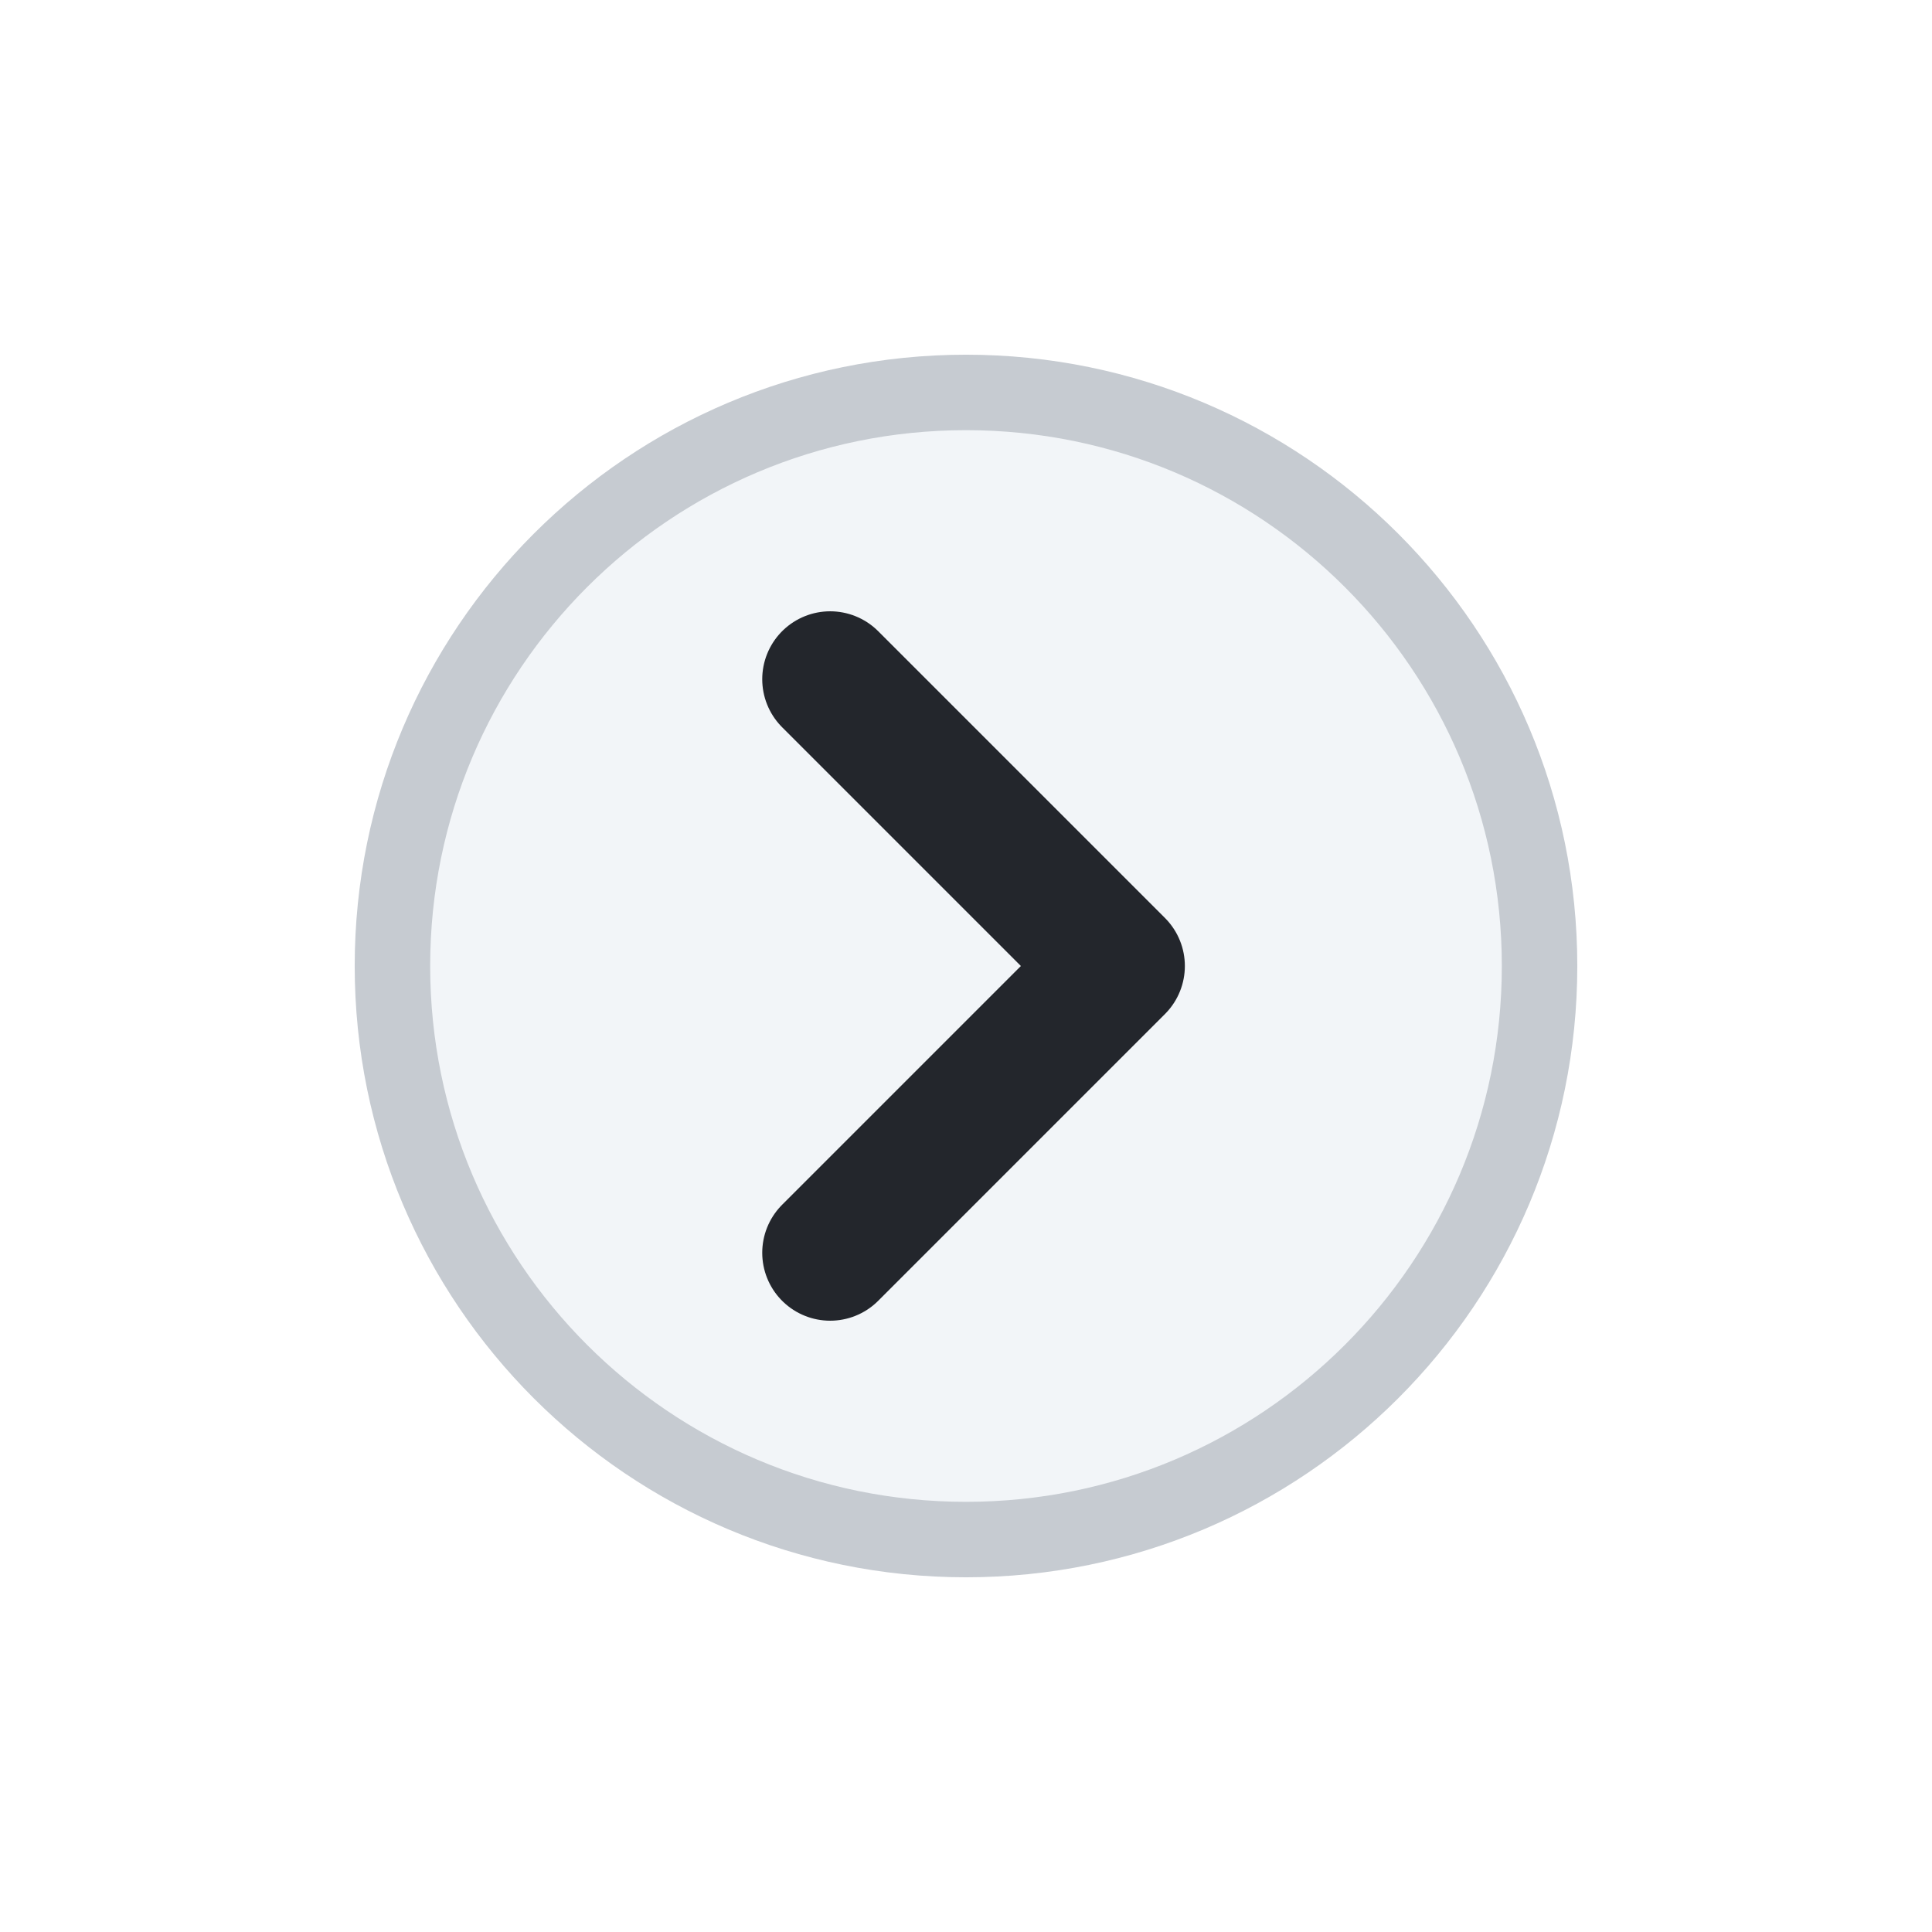
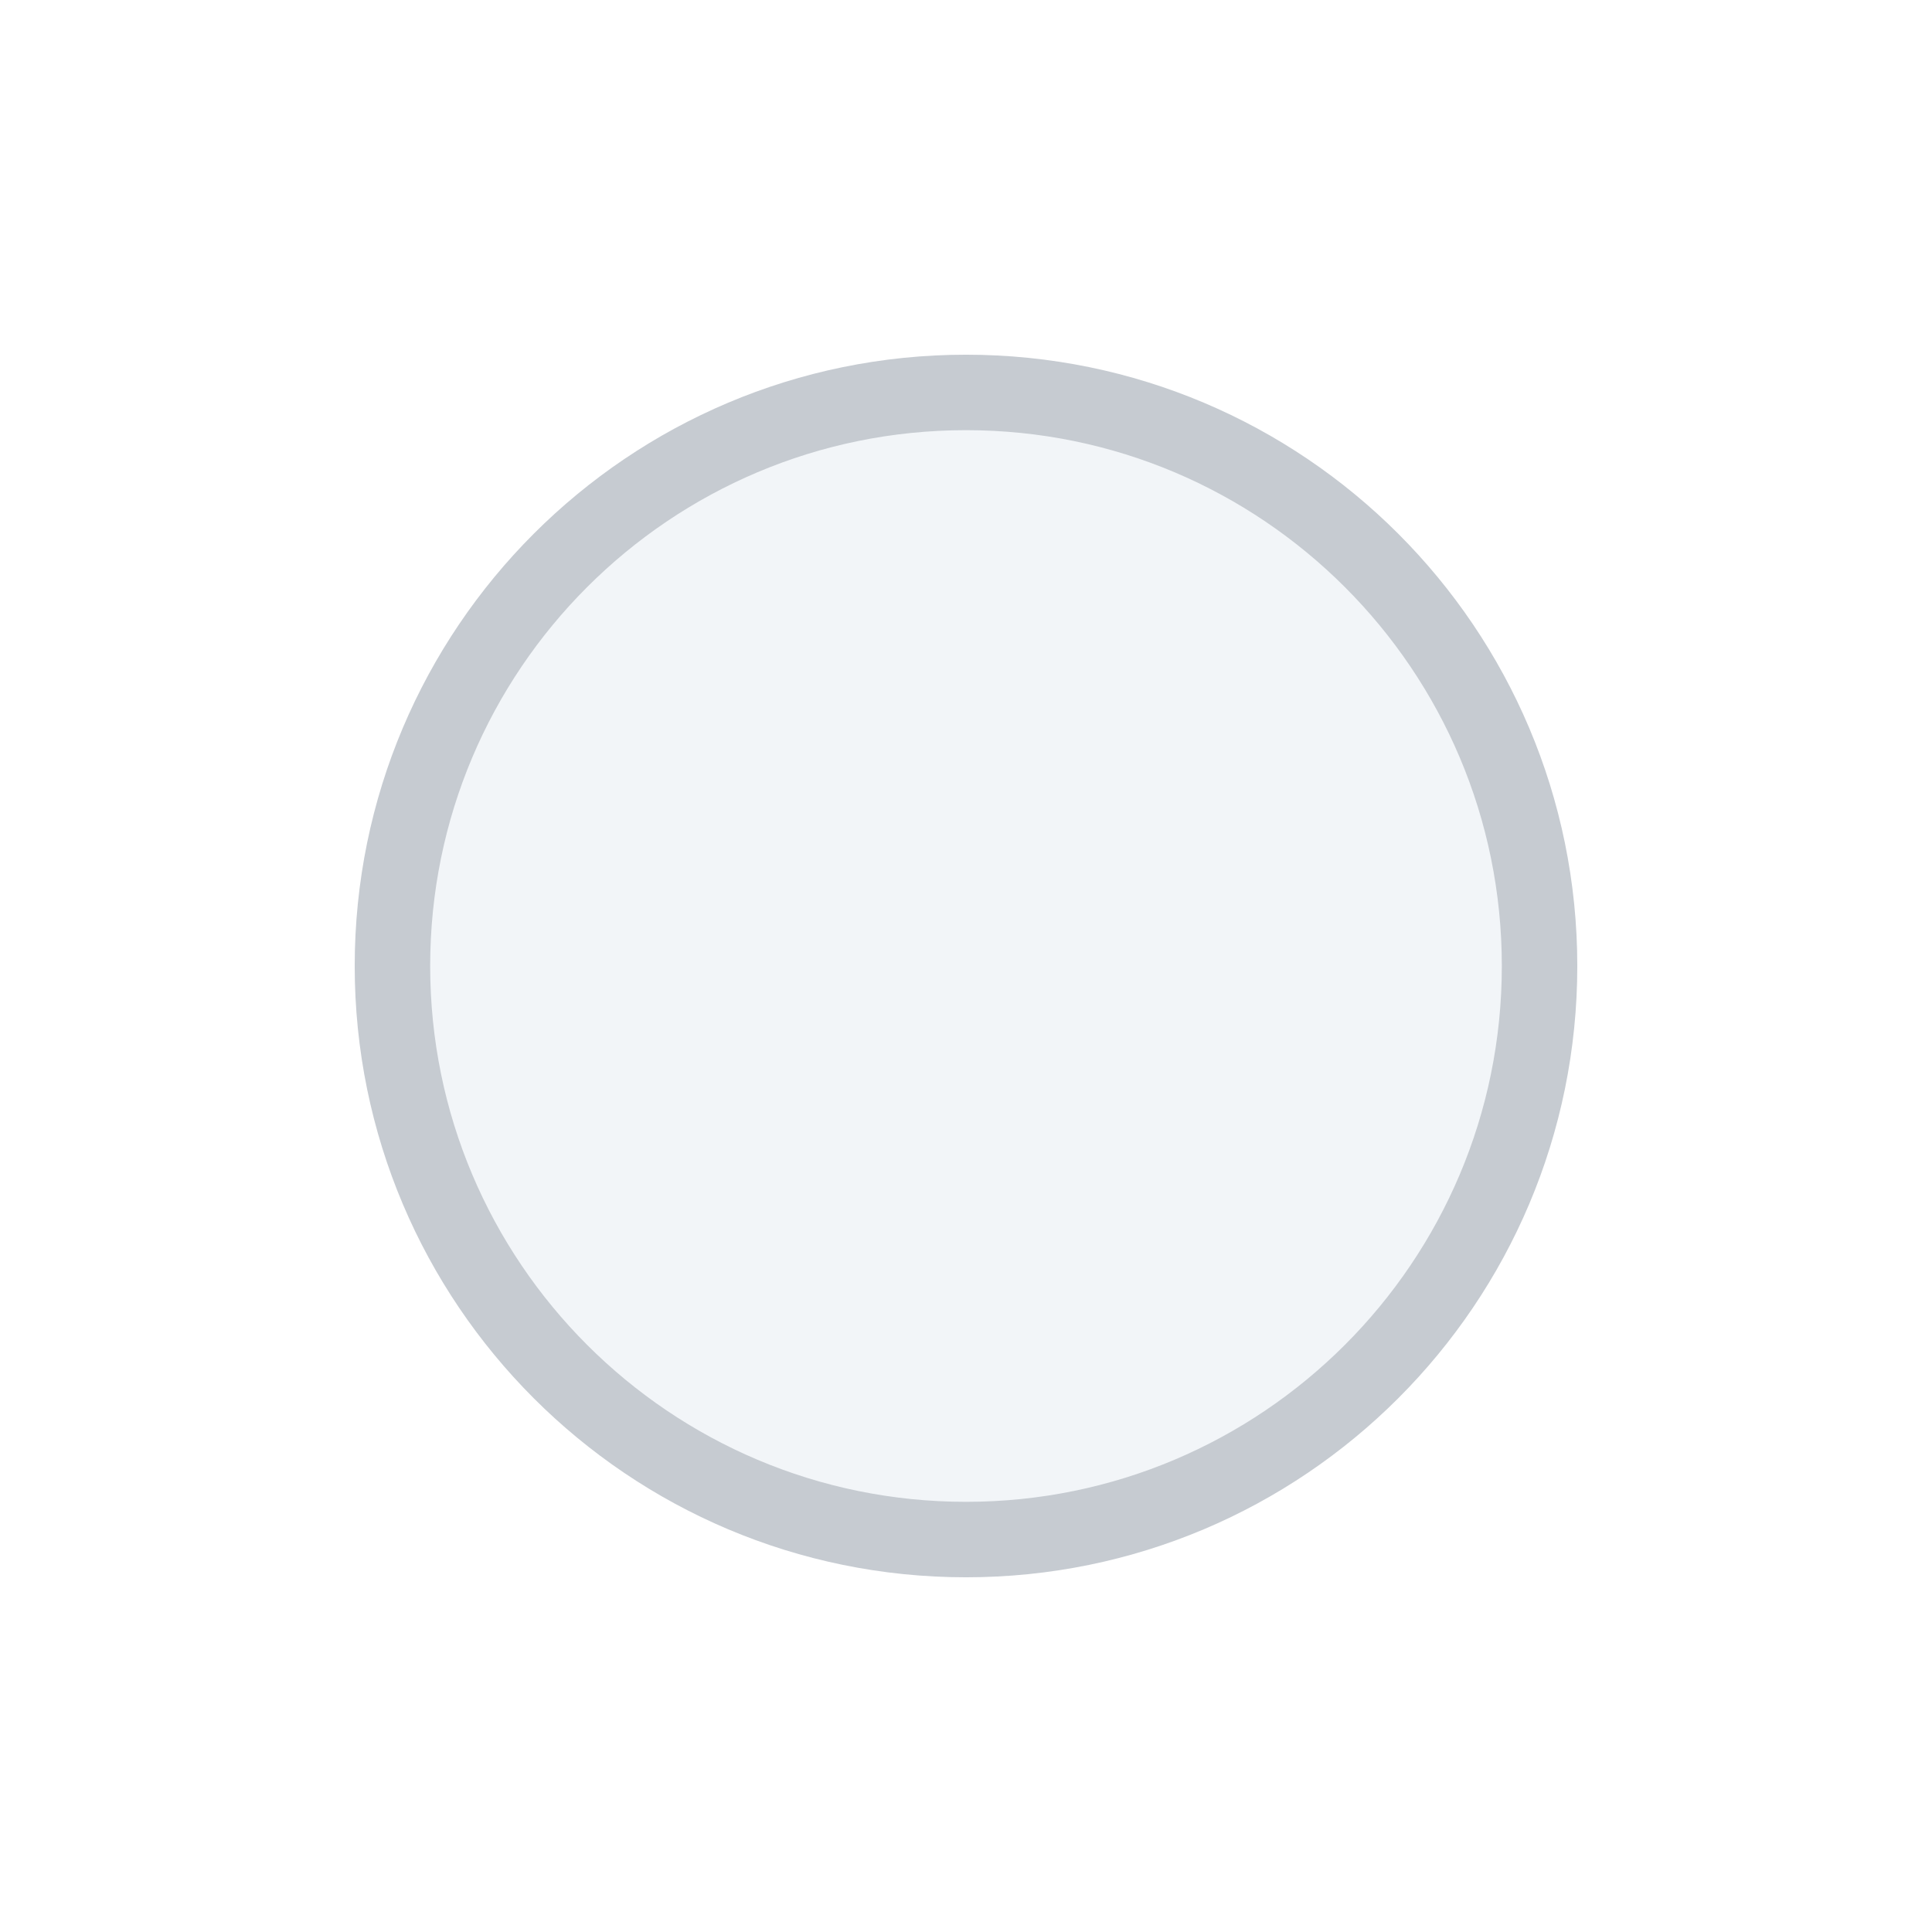
<svg xmlns="http://www.w3.org/2000/svg" width="64" height="64" viewBox="0 0 64 64">
  <circle cx="32" cy="32" r="19" fill="#F2F5F8" stroke="#C6CBD1" stroke-width="2.5" />
-   <path d="M27.5 22.5 37 32l-9.5 9.5" fill="none" stroke="#23262C" stroke-linecap="round" stroke-linejoin="round" stroke-width="4.5" />
</svg>
